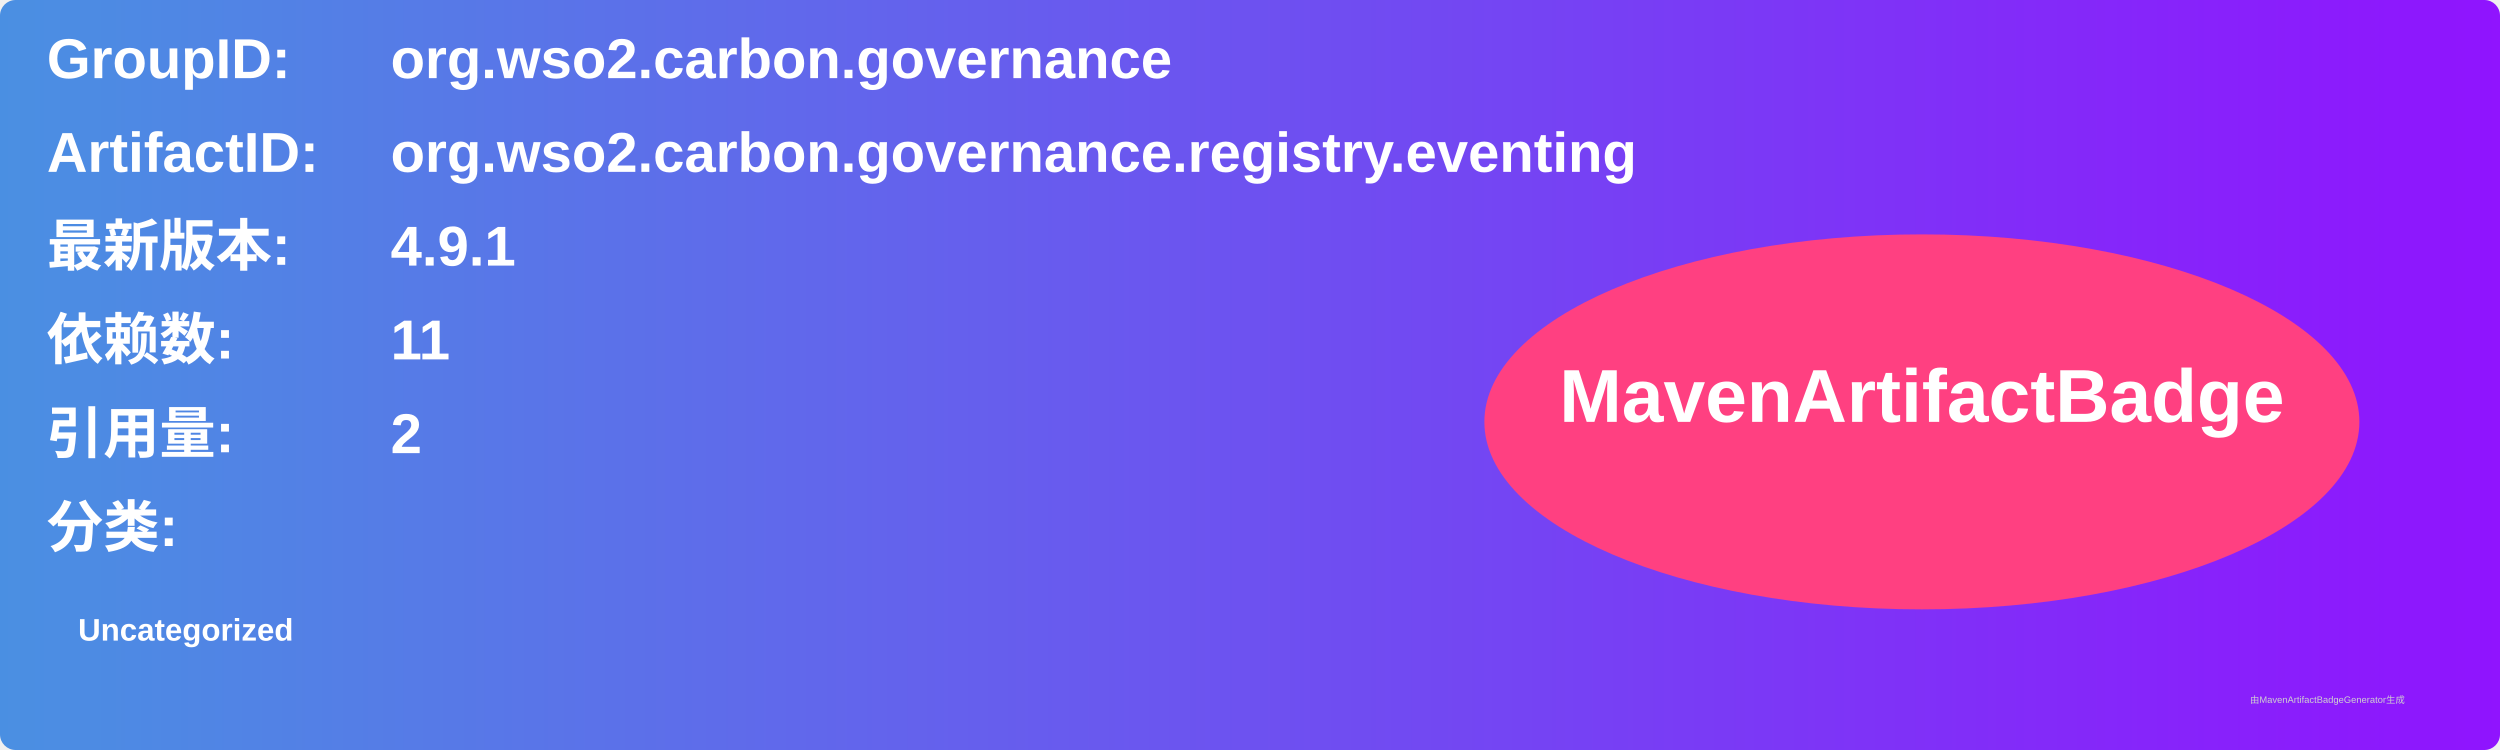
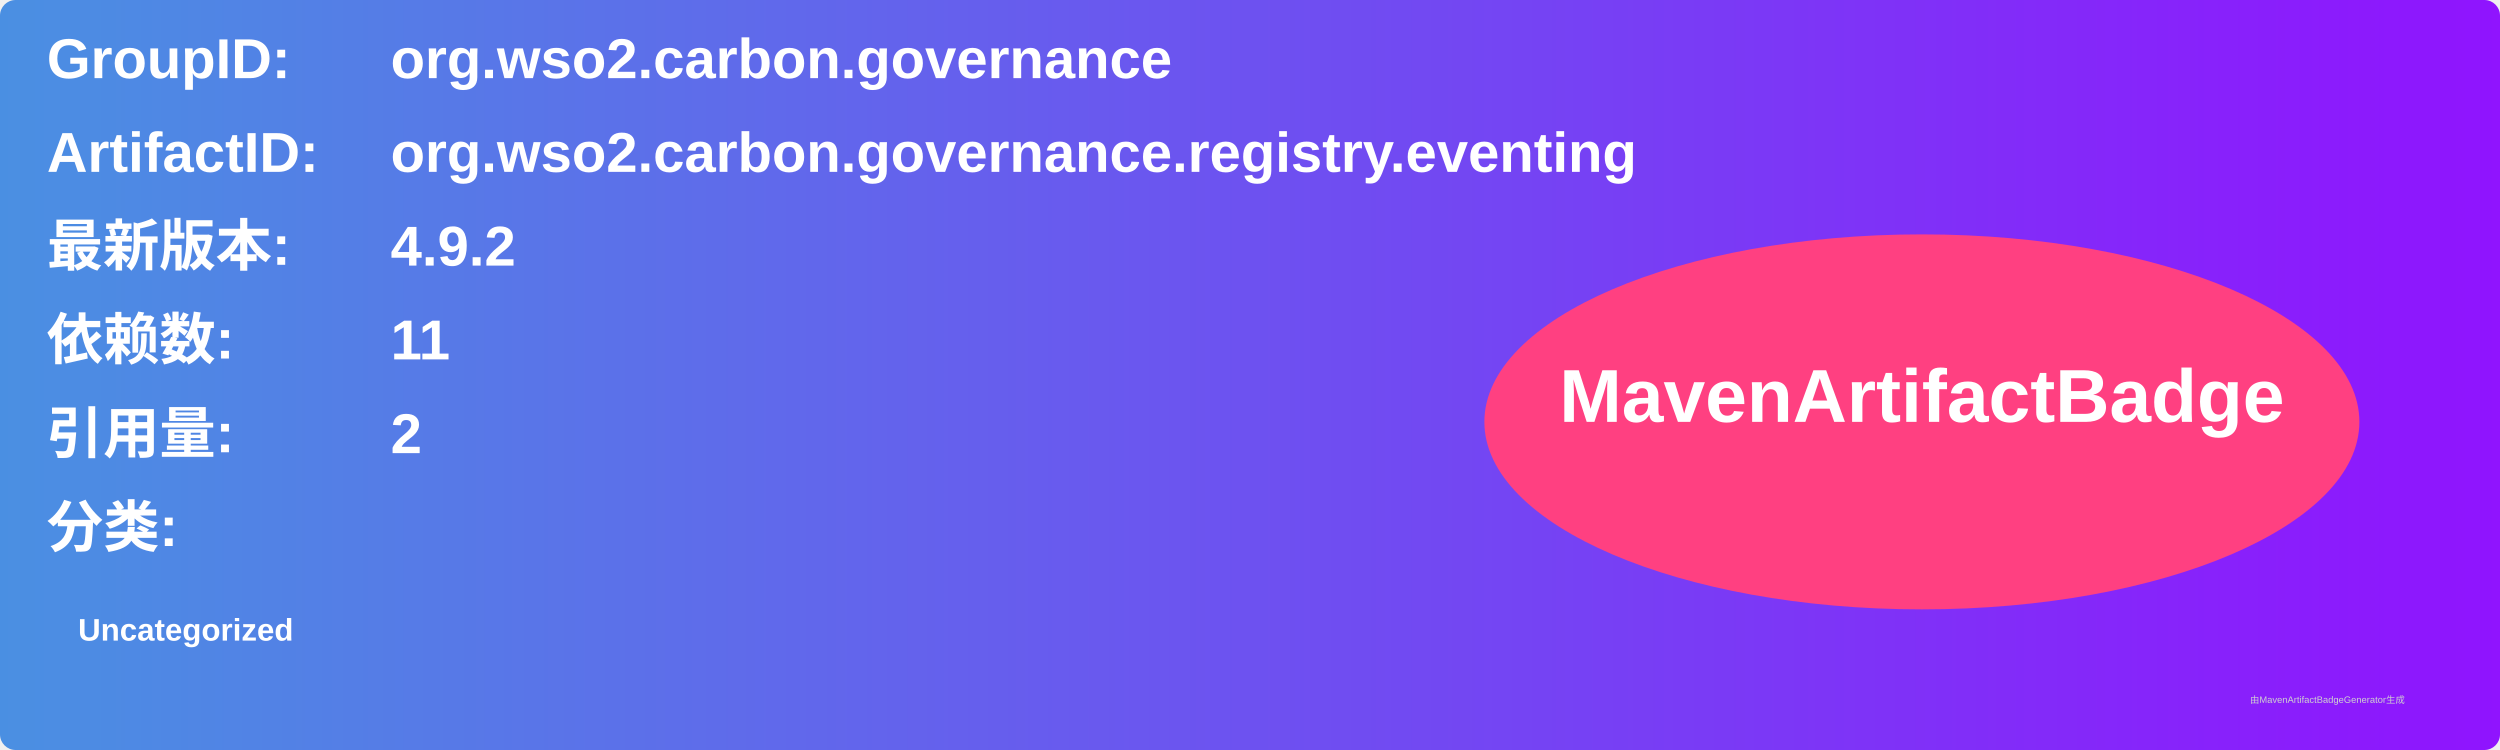
<svg xmlns="http://www.w3.org/2000/svg" width="800" height="240" viewBox="0 0 800 240">
  <linearGradient id="grad" x1="0%" y1="0%" x2="100%" y2="0%">
    <stop offset="0%" stop-color="#4a90e2" />
    <stop offset="100%" stop-color="#9013fe" />
  </linearGradient>
  <rect width="100%" height="100%" rx="5" ry="5" fill="url(#grad)" />
  <g transform="translate(15, 15)">
    <text x="0" y="10" font-family="Arial" font-size="18" fill="white" font-weight="bold" width="260">GroupID:</text>
    <text x="110" y="10" font-family="Arial" font-size="18" fill="white" font-weight="bold" width="460">org.wso2.carbon.governance</text>
    <text x="0" y="40" font-family="Arial" font-size="18" fill="white" font-weight="bold" width="260">ArtifactID:</text>
    <text x="110" y="40" font-family="Arial" font-size="18" fill="white" font-weight="bold" width="460">org.wso2.carbon.governance.registry.eventing</text>
    <text x="0" y="70" font-family="Arial" font-size="18" fill="white" font-weight="bold">最新版本:</text>
    <text x="110" y="70" font-family="Arial" font-size="18" fill="white" font-weight="bold">
-       <tspan font-weight="bold">4.9.1</tspan>
+       <tspan font-weight="bold">4.9.2</tspan>
    </text>
    <text x="0" y="100" font-family="Arial" font-size="18" fill="white" font-weight="bold">依赖数: </text>
    <text x="110" y="100" font-family="Arial" font-size="18" fill="white">
      <tspan font-weight="bold">11</tspan>
    </text>
    <text x="0" y="130" font-family="Arial" font-size="18" fill="white" font-weight="bold">引用量: </text>
    <text x="110" y="130" font-family="Arial" font-size="18" fill="white">
      <tspan font-weight="bold">2</tspan>
    </text>
    <text x="0" y="160" font-family="Arial" font-size="18" fill="white" font-weight="bold">分类:</text>
    <text x="10" y="190" font-family="Arial" font-size="10" fill="white">
      <tspan font-weight="bold">Uncategorized</tspan>
    </text>
    <ellipse cx="600" cy="120" rx="140" ry="60" fill="#ff4081" />
    <text x="600" y="120" text-anchor="middle" font-family="Arial" font-size="24" fill="white" font-weight="bold">MavenArtifactBadge</text>
  </g>
  <text x="720" y="225" font-family="Arial" font-size="3" fill="#d0d0d0">由MavenArtifactBadgeGenerator生成</text>
</svg>
